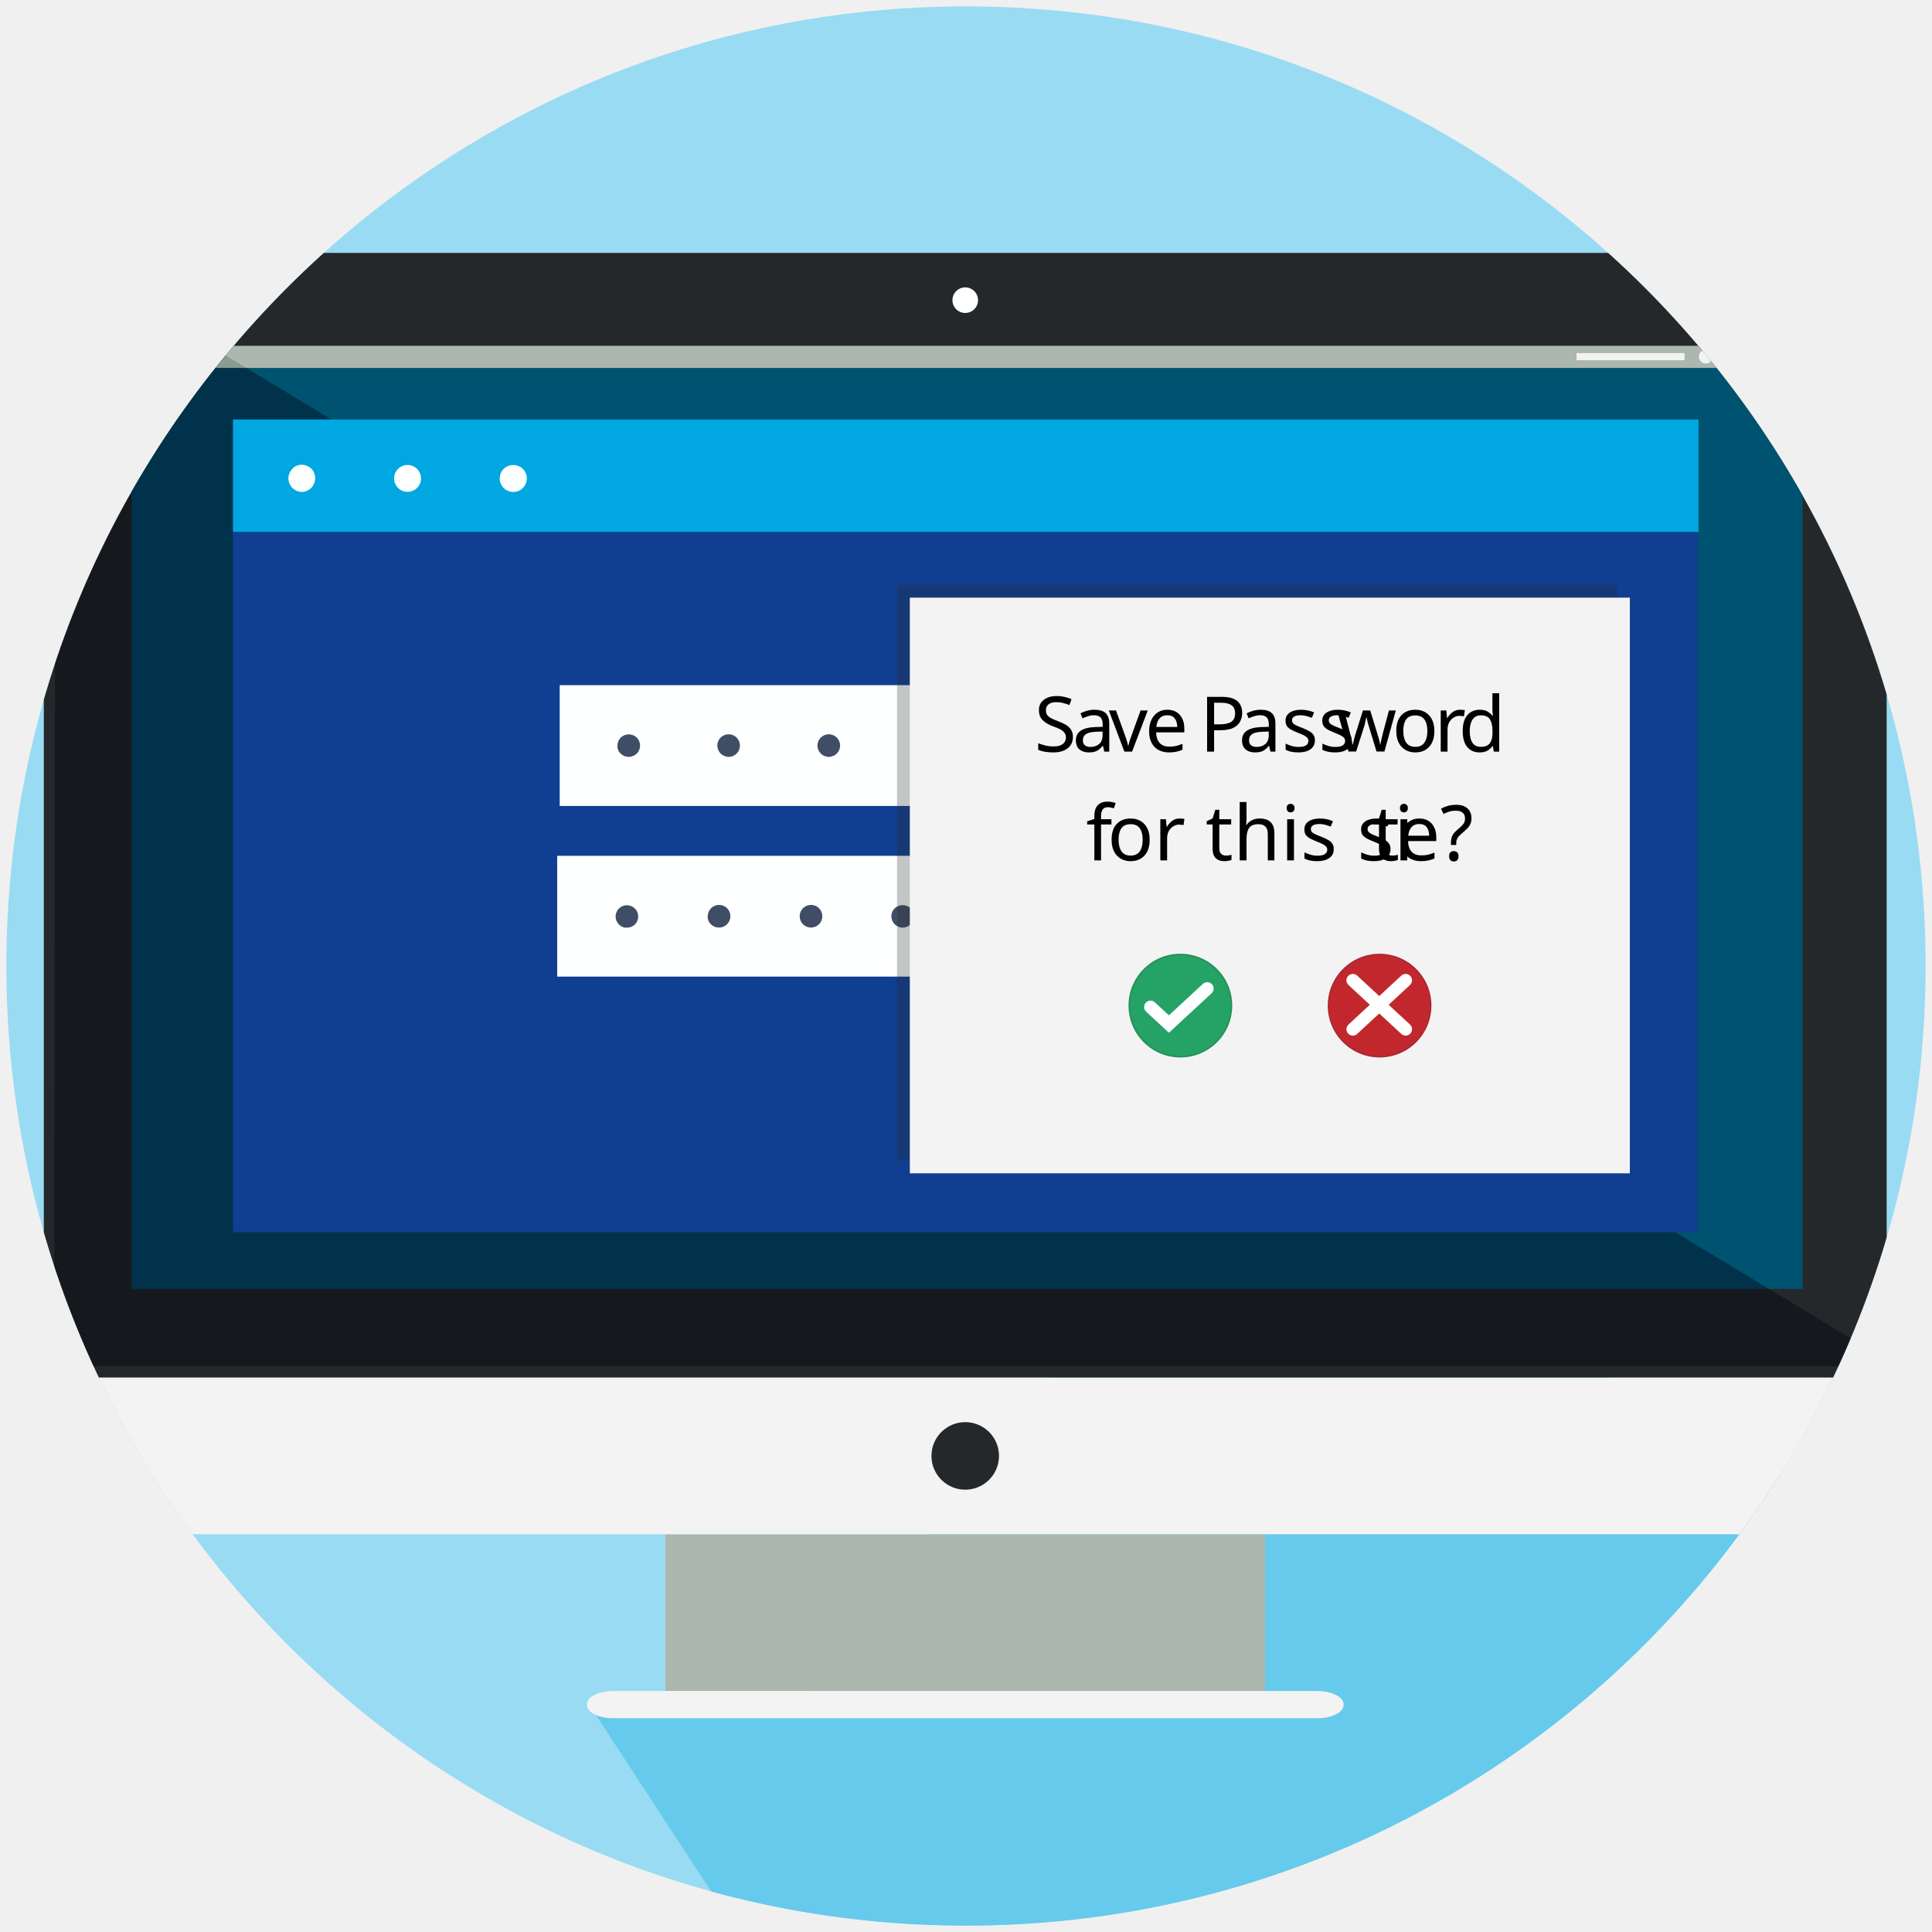
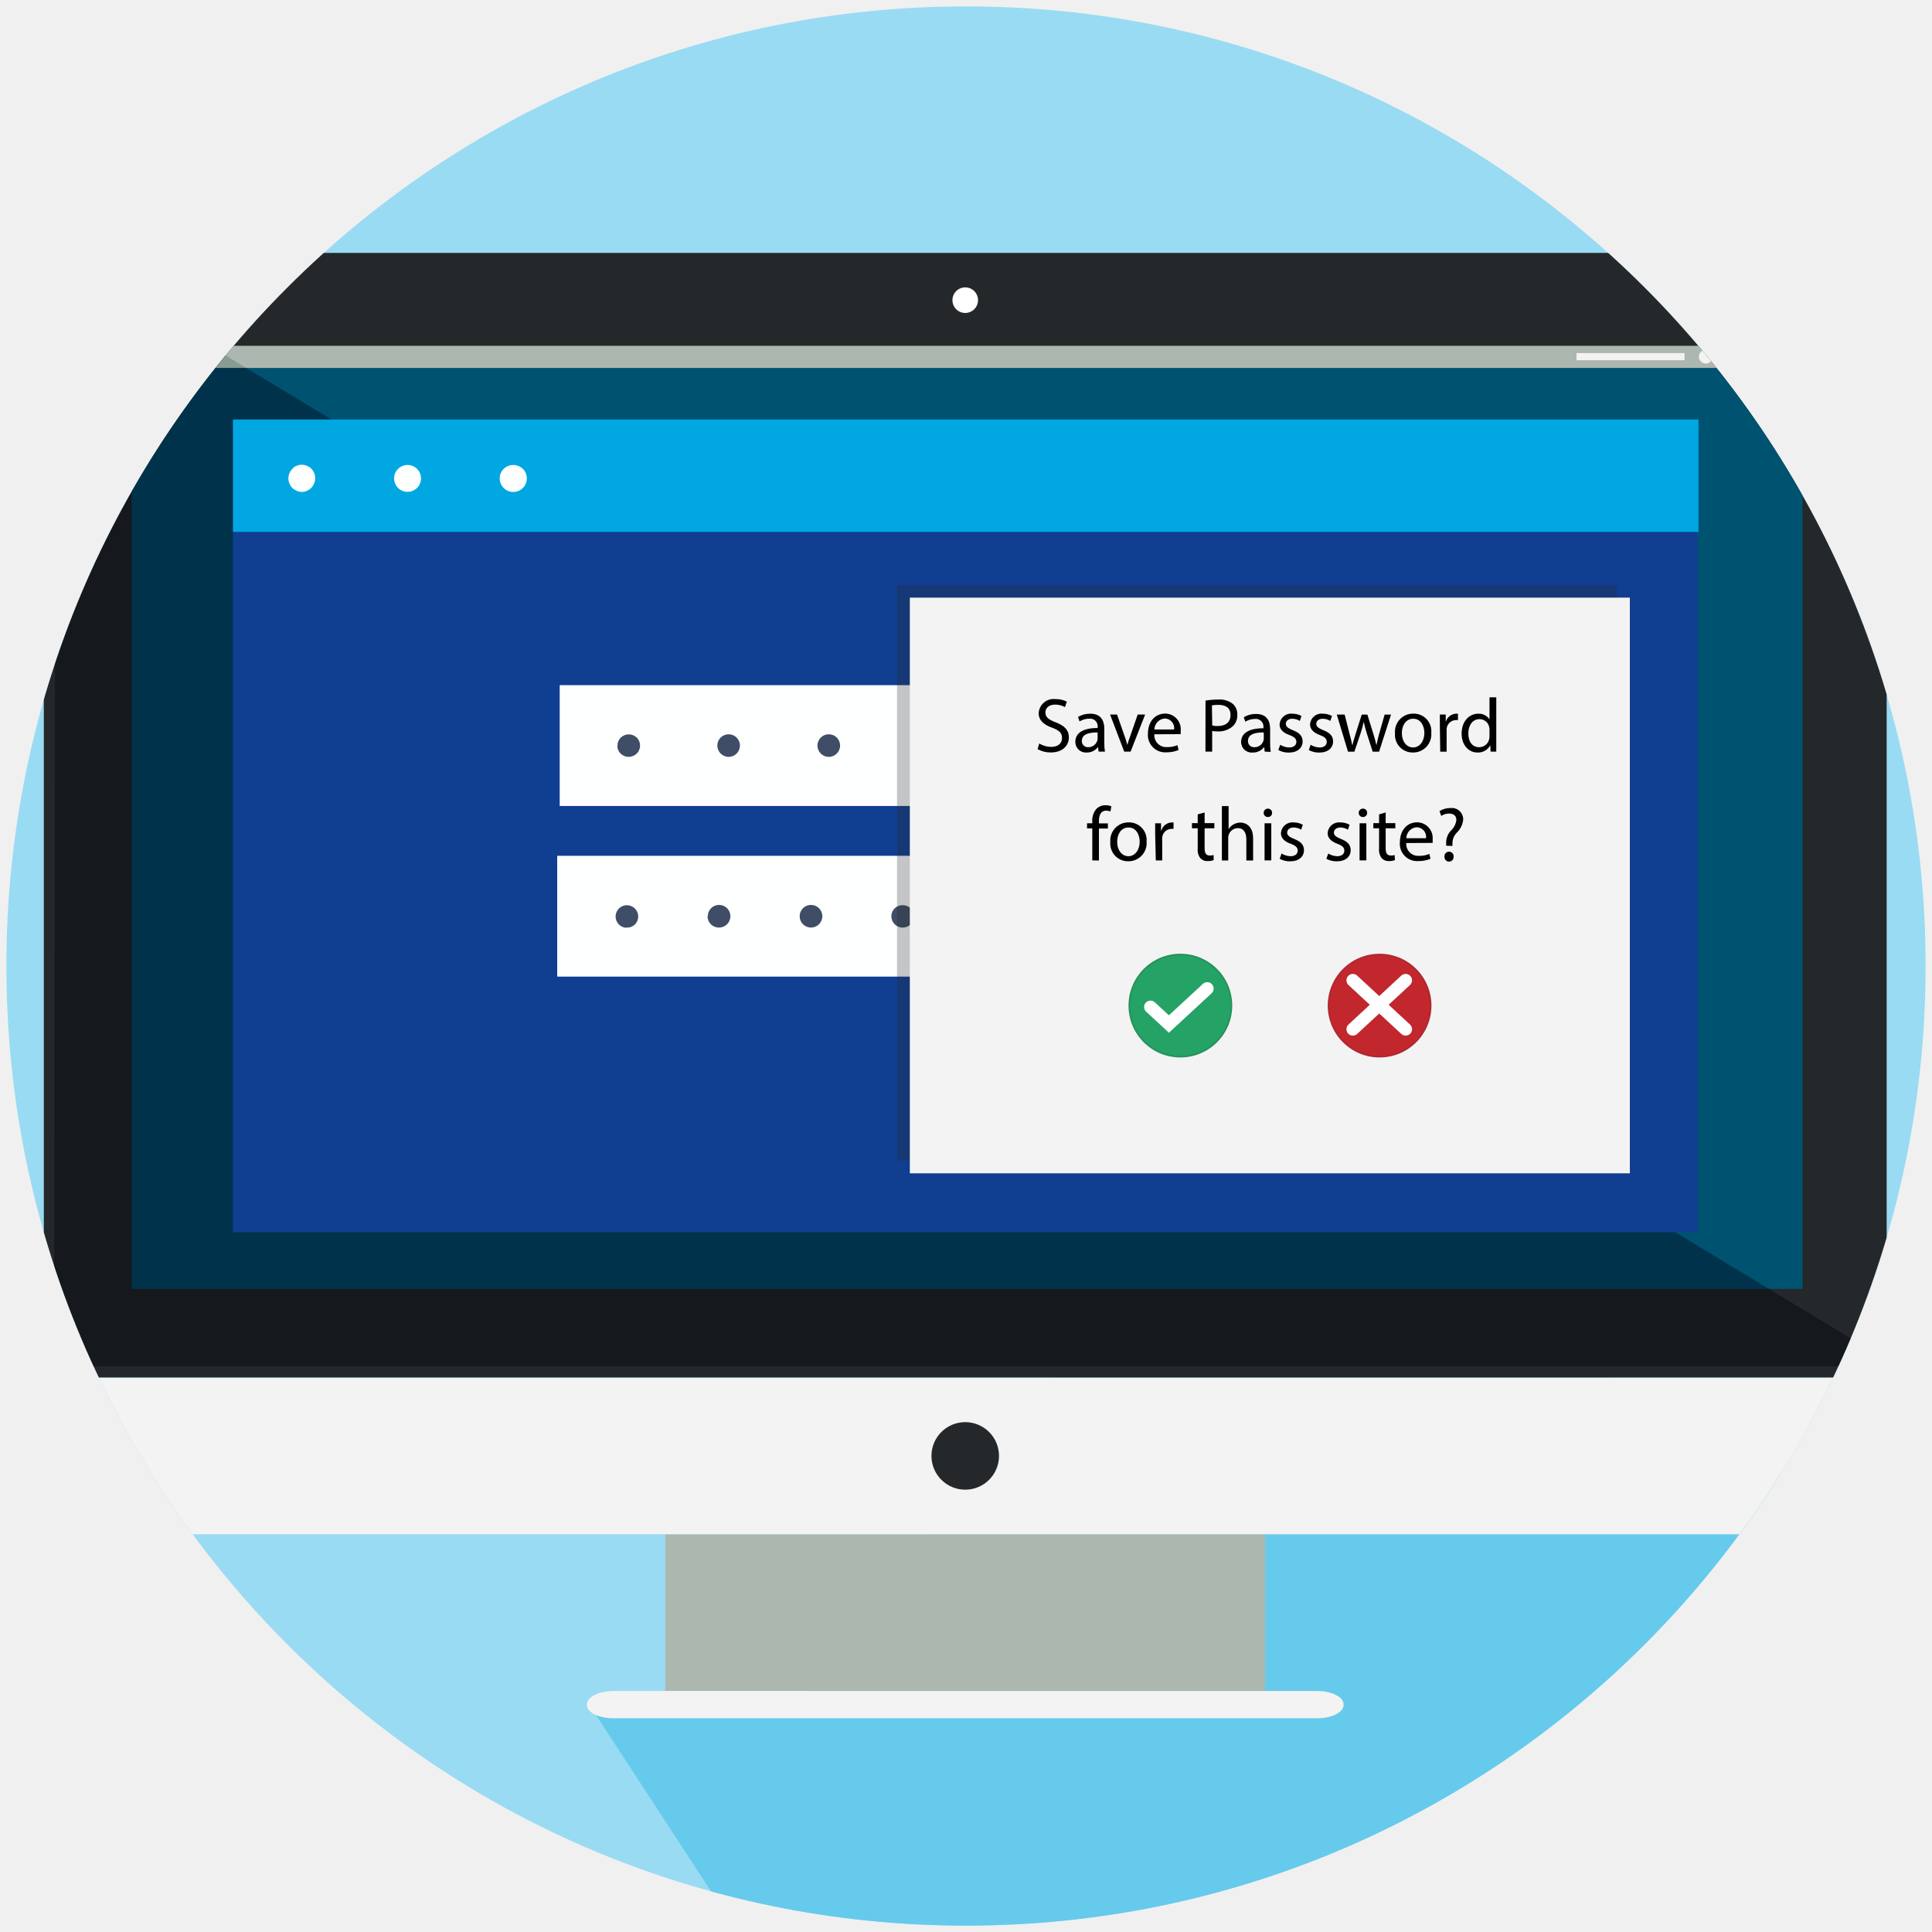
<svg xmlns="http://www.w3.org/2000/svg" viewBox="0 0 302 302">
  <defs>
-     <style>.a{fill:#99dbf3;}.b{isolation:isolate;}.c{clip-path:url(#a);}.d{fill:#66caec;}.e{fill:#abb7af;}.f{fill:#f3f3f3;}.g,.o{fill:#25282b;}.h{fill:#005370;}.i{fill:#fff;}.j{fill:#4a4f55;fill-rule:evenodd;mix-blend-mode:overlay;}.k{fill:#103f91;}.l{fill:#00a7e1;}.m{fill:#feffff;}.n{fill:#3f4d66;}.o{opacity:0.27;}.p{font-size:12px;font-family:MyriadPro-Regular, Myriad Pro;}.q{letter-spacing:0em;}.r{letter-spacing:-0.01em;}.s{letter-spacing:-0.01em;}.t{letter-spacing:-0.03em;}.u{letter-spacing:0em;}.v{letter-spacing:-0.01em;}.w{letter-spacing:-0.01em;}.x{letter-spacing:-0.01em;}.y{fill:#25a266;stroke:#24915a;}.aa,.y,.z{stroke-miterlimit:10;}.aa,.y{stroke-width:0.25px;}.z{fill:none;stroke:#fff;stroke-linecap:round;stroke-width:2px;}.aa{fill:#c1272d;stroke:#af2731;}</style>
+     <style>.a{fill:#99dbf3;}.b{isolation:isolate;}.c{clip-path:url(#a);}.d{fill:#66caec;}.e{fill:#abb7af;}.f{fill:#f3f3f3;}.g,.o{fill:#25282b;}.h{fill:#005370;}.i{fill:#fff;}.j{fill:#4a4f55;fill-rule:evenodd;mix-blend-mode:overlay;}.k{fill:#103f91;}.l{fill:#00a7e1;}.m{fill:#feffff;}.n{fill:#3f4d66;}.o{opacity:0.27;}.p{fill:#25a266;stroke:#24915a;}.p,.q,.r{stroke-miterlimit:10;}.p,.r{stroke-width:0.25px;}.q{fill:none;stroke:#fff;stroke-linecap:round;stroke-width:2px;}.r{fill:#c1272d;stroke:#af2731;}</style>
    <clipPath id="a">
      <circle class="a" cx="151" cy="151" r="150" />
    </clipPath>
  </defs>
  <g class="b">
    <circle class="a" cx="151" cy="151" r="150" />
    <g class="c">
      <polygon class="d" points="92.11 266.49 139.81 339.52 330.11 259.84 190.99 180.69 125.34 265.5 92.11 266.49" />
      <rect class="e" x="104" y="239.83" width="93.75" height="24.5" />
      <path class="f" d="M6.85,232.34c0,4.12,3.78,7.49,8.39,7.49H286.58c4.58,0,8.33-3.34,8.33-7.43V215.32H6.85Z" />
      <path class="f" d="M95.88,264.33c-2.28,0-4.13.93-4.13,2.07v.13c0,1.14,1.85,2.06,4.13,2.06h110c2.29,0,4.14-.92,4.14-2.06v-.13c0-1.14-1.85-2.07-4.14-2.07h-110Z" />
      <circle class="g" cx="150.88" cy="227.58" r="5.28" />
      <path class="g" d="M287,39.53H14.57c-4.25,0-7.72,3.1-7.72,6.88V215.32H294.91V46.57C294.91,42.7,291.36,39.53,287,39.53Z" />
      <polygon class="h" points="281.76 68.42 281.76 78.23 281.76 85.87 281.76 93.5 281.76 100.05 281.76 107.68 281.76 114.22 281.76 121.86 281.76 128.4 281.76 136.04 281.76 144.76 281.76 151.31 281.76 158.94 281.76 165.48 281.76 201.47 20.59 201.47 20.59 165.48 20.59 158.94 20.59 151.31 20.59 144.76 20.59 136.04 20.59 128.4 20.59 121.86 20.59 114.22 20.59 107.68 20.59 100.05 20.59 93.5 20.59 85.87 20.59 78.23 20.59 68.42 20.59 57.51 281.76 57.51 281.76 68.42" />
      <path class="i" d="M150.88,48.92a2,2,0,1,0-2-2A2,2,0,0,0,150.88,48.92Z" />
      <rect class="e" x="20.59" y="54.05" width="261.17" height="3.47" />
      <circle class="f" cx="25.06" cy="55.75" r="1.08" />
      <circle class="f" cx="270.57" cy="55.75" r="1.08" />
      <circle class="f" cx="266.64" cy="55.75" r="1.08" />
      <rect class="f" x="273.89" y="55.2" width="4.47" height="1.11" />
      <rect class="f" x="246.43" y="55.2" width="16.89" height="1.11" />
      <polygon class="j" points="10.16 40.38 296.52 213.57 8.46 213.57 8.67 43.1 10.16 40.38" />
      <rect class="k" x="36.42" y="65.58" width="228.94" height="127.03" />
      <rect class="l" x="36.42" y="65.58" width="229.08" height="17.56" />
      <path class="m" d="M47.19,76.9a2,2,0,0,1-.4-.05,2,2,0,0,1-.4-.12,1.82,1.82,0,0,1-.36-.2,1.59,1.59,0,0,1-.33-.25,2.17,2.17,0,0,1-.62-1.51,2.13,2.13,0,0,1,.62-1.48A2.1,2.1,0,0,1,46,73a1.78,1.78,0,0,1,.36-.19,2.07,2.07,0,0,1,.4-.13,2.21,2.21,0,0,1,1.91.58,2.16,2.16,0,0,1,.6,1.48,2.21,2.21,0,0,1-.6,1.51A2.17,2.17,0,0,1,47.19,76.9Z" />
      <path class="m" d="M61.6,74.79a2.11,2.11,0,0,1,2.1-2.11h0a2.1,2.1,0,0,1,2.11,2.11h0a2.1,2.1,0,0,1-2.11,2.09h0A2.1,2.1,0,0,1,61.6,74.79Z" />
      <path class="m" d="M80.21,76.9a2.12,2.12,0,0,1-2.1-2.13,2.09,2.09,0,0,1,.62-1.48,2.17,2.17,0,0,1,3,0,2.09,2.09,0,0,1,.62,1.48,2.13,2.13,0,0,1-.62,1.51A2.09,2.09,0,0,1,80.21,76.9Z" />
      <rect class="m" x="87.49" y="107.1" width="123.97" height="18.89" />
      <path class="n" d="M98.25,118.31a1.75,1.75,0,0,1-1.24-.52,1.49,1.49,0,0,1-.23-.27,1.51,1.51,0,0,1-.16-.31,2.58,2.58,0,0,1-.1-.33,1.79,1.79,0,0,1,0-.34,1.77,1.77,0,0,1,.52-1.25,1.81,1.81,0,0,1,2.49,0,1.79,1.79,0,0,1,.49,1.59,1.6,1.6,0,0,1-.11.33,1.11,1.11,0,0,1-.15.31,1.49,1.49,0,0,1-.23.27A1.79,1.79,0,0,1,98.25,118.31Z" />
      <path class="n" d="M143.44,116.54a1.76,1.76,0,0,1,1.76-1.76h0a1.76,1.76,0,0,1,1.77,1.76h0a1.77,1.77,0,0,1-1.77,1.77h0A1.76,1.76,0,0,1,143.44,116.54Zm-15.66,0a1.76,1.76,0,0,1,1.77-1.76h0a1.76,1.76,0,0,1,1.77,1.76h0a1.77,1.77,0,0,1-1.77,1.77h0A1.77,1.77,0,0,1,127.78,116.54Zm-15.65,0a1.76,1.76,0,0,1,1.77-1.76h0a1.76,1.76,0,0,1,1.76,1.76h0a1.76,1.76,0,0,1-1.76,1.77h0A1.77,1.77,0,0,1,112.13,116.54Z" />
      <path class="n" d="M160.85,118.31a2.07,2.07,0,0,1-.35,0,2.13,2.13,0,0,1-.33-.11,1.68,1.68,0,0,1-.3-.15,2.22,2.22,0,0,1-.5-.5,1.11,1.11,0,0,1-.15-.31,1.6,1.6,0,0,1-.11-.33,1.79,1.79,0,0,1,0-.34,2,2,0,0,1,0-.34,1.83,1.83,0,0,1,.11-.33,1.47,1.47,0,0,1,.15-.31,1.94,1.94,0,0,1,.23-.27,1.76,1.76,0,0,1,1.59-.48,3.18,3.18,0,0,1,.33.09,1.69,1.69,0,0,1,.3.17,1.52,1.52,0,0,1,.27.22,1.94,1.94,0,0,1,.23.27,2.29,2.29,0,0,1,.16.31,3.18,3.18,0,0,1,.1.33,2,2,0,0,1,0,.34,1.79,1.79,0,0,1,0,.34,2.58,2.58,0,0,1-.1.33,1.51,1.51,0,0,1-.16.31,1.49,1.49,0,0,1-.23.27,1.22,1.22,0,0,1-.27.23,1.2,1.2,0,0,1-.3.15,1.83,1.83,0,0,1-.33.11A2,2,0,0,1,160.85,118.31Z" />
      <rect class="m" x="87.1" y="133.77" width="123.97" height="18.89" />
      <path class="n" d="M98,145a2.09,2.09,0,0,1-.35,0,1.42,1.42,0,0,1-.33-.11,1.24,1.24,0,0,1-.3-.16,1.39,1.39,0,0,1-.27-.21,1.77,1.77,0,0,1,0-2.51,2,2,0,0,1,.27-.22l.3-.16a2.07,2.07,0,0,1,.33-.1,1.82,1.82,0,0,1,1.59.48,1.77,1.77,0,0,1,0,2.51A1.75,1.75,0,0,1,98,145Z" />
      <path class="n" d="M125,143.22a1.77,1.77,0,0,1,1.77-1.77h0a1.77,1.77,0,0,1,1.77,1.77h0a1.77,1.77,0,0,1-1.77,1.77h0A1.77,1.77,0,0,1,125,143.22Zm-14.36,0a1.76,1.76,0,0,1,1.76-1.77h0a1.77,1.77,0,0,1,1.77,1.77h0a1.77,1.77,0,0,1-1.77,1.77h0A1.76,1.76,0,0,1,110.6,143.22Z" />
      <path class="n" d="M141.1,145a1.78,1.78,0,0,1-1.77-1.77,1.75,1.75,0,0,1,.52-1.25,1.83,1.83,0,0,1,2.5,0,1.75,1.75,0,0,1,.52,1.25,1.79,1.79,0,0,1-.52,1.25A1.75,1.75,0,0,1,141.1,145Z" />
      <rect class="o" x="140.22" y="91.42" width="112.55" height="89.99" />
      <rect class="f" x="142.22" y="93.42" width="112.55" height="89.99" />
-       <text class="p" transform="translate(161.68 117.49)">
-         <tspan class="q">S</tspan>
-         <tspan class="r" x="5.95" y="0">a</tspan>
-         <tspan class="s" x="11.64" y="0">v</tspan>
-         <tspan x="17.29" y="0">e </tspan>
-         <tspan class="t" x="25.85" y="0">P</tspan>
-         <tspan class="u" x="31.92" y="0">ass</tspan>
-         <tspan class="s" x="47.21" y="0">w</tspan>
-         <tspan x="55.92" y="0">o</tspan>
-         <tspan class="v" x="62.51" y="0">r</tspan>
-         <tspan x="66.31" y="0">d </tspan>
-         <tspan class="w" x="8.07" y="17">f</tspan>
-         <tspan x="11.42" y="17">or this si</tspan>
-         <tspan class="x" x="52.77" y="17">t</tspan>
-         <tspan x="56.67" y="17">e?</tspan>
-       </text>
-       <circle class="y" cx="184.51" cy="157.19" r="7.98" />
-       <polyline class="z" points="179.84 157.41 182.72 160.07 188.71 154.53" />
-       <circle class="aa" cx="215.65" cy="157.19" r="7.98" />
-       <line class="z" x1="219.72" y1="153.24" x2="211.47" y2="160.88" />
-       <line class="z" x1="219.72" y1="160.88" x2="211.47" y2="153.24" />
+       <path d="M162.45,116.22a3.68,3.68,0,0,0,1.87.53c1.07,0,1.69-.56,1.69-1.38s-.43-1.19-1.52-1.61c-1.32-.46-2.13-1.15-2.13-2.29a2.33,2.33,0,0,1,2.61-2.19,3.6,3.6,0,0,1,1.79.4l-.29.85a3.12,3.12,0,0,0-1.54-.39c-1.1,0-1.52.66-1.52,1.21,0,.76.49,1.13,1.61,1.56,1.37.53,2.06,1.19,2.06,2.38s-.92,2.33-2.83,2.33a4.13,4.13,0,0,1-2.06-.52Z" />
+       <path d="M171.73,117.49l-.09-.73h0a2.17,2.17,0,0,1-1.78.87,1.65,1.65,0,0,1-1.77-1.67c0-1.4,1.24-2.17,3.49-2.16v-.12a1.19,1.19,0,0,0-1.32-1.34,2.9,2.9,0,0,0-1.51.43l-.24-.7a3.6,3.6,0,0,1,1.9-.51c1.78,0,2.21,1.21,2.21,2.37v2.17a7.31,7.31,0,0,0,.1,1.39Zm-.16-3c-1.15,0-2.46.18-2.46,1.31a.94.94,0,0,0,1,1,1.45,1.45,0,0,0,1.4-1,1,1,0,0,0,.06-.34Z" />
+       <path d="M174.61,111.69l1.14,3.26c.19.53.35,1,.47,1.49h0c.13-.48.3-1,.49-1.49l1.13-3.26H179l-2.27,5.8h-1l-2.21-5.8Z" />
+       <path d="M180.44,114.78a1.86,1.86,0,0,0,2,2,3.8,3.8,0,0,0,1.61-.3l.18.76a4.84,4.84,0,0,1-1.93.36,2.7,2.7,0,0,1-2.86-2.93c0-1.75,1-3.13,2.73-3.13a2.46,2.46,0,0,1,2.39,2.73,4.49,4.49,0,0,1,0,.49Zm3.09-.75a1.5,1.5,0,0,0-1.46-1.72,1.76,1.76,0,0,0-1.62,1.72Z" />
+       <path d="M188.44,109.51a11.55,11.55,0,0,1,2-.16,3.31,3.31,0,0,1,2.26.67,2.16,2.16,0,0,1,.71,1.69,2.36,2.36,0,0,1-.62,1.73,3.34,3.34,0,0,1-2.47.89,3.56,3.56,0,0,1-.84-.07v3.23h-1.05Zm1.05,3.9a3.49,3.49,0,0,0,.86.08c1.26,0,2-.61,2-1.73s-.76-1.58-1.91-1.58a4.93,4.93,0,0,0-1,.08Z" />
+       <path d="M197.69,117.49l-.08-.73h0a2.14,2.14,0,0,1-1.77.87A1.66,1.66,0,0,1,194,116c0-1.4,1.25-2.17,3.49-2.16v-.12a1.19,1.19,0,0,0-1.32-1.34,2.93,2.93,0,0,0-1.51.43l-.24-.7a3.63,3.63,0,0,1,1.91-.51c1.78,0,2.21,1.21,2.21,2.37v2.17a8.32,8.32,0,0,0,.09,1.39Zm-.15-3c-1.15,0-2.46.18-2.46,1.31a.93.93,0,0,0,1,1,1.45,1.45,0,0,0,1.41-1,1.35,1.35,0,0,0,.06-.34Z" />
+       <path d="M200.12,116.42a2.79,2.79,0,0,0,1.39.42c.77,0,1.13-.39,1.13-.87s-.3-.78-1.08-1.07c-1.05-.37-1.54-.94-1.54-1.64a1.8,1.8,0,0,1,2-1.7,2.9,2.9,0,0,1,1.42.36l-.26.77a2.22,2.22,0,0,0-1.19-.34c-.62,0-1,.36-1,.79s.35.7,1.1,1c1,.39,1.53.89,1.53,1.76,0,1-.79,1.74-2.17,1.74a3.27,3.27,0,0,1-1.63-.4Z" />
+       <path d="M204.87,116.42a2.79,2.79,0,0,0,1.39.42c.77,0,1.13-.39,1.13-.87s-.3-.78-1.08-1.07c-1-.37-1.53-.94-1.53-1.64a1.79,1.79,0,0,1,2-1.7,2.94,2.94,0,0,1,1.43.36l-.27.77a2.22,2.22,0,0,0-1.19-.34c-.62,0-1,.36-1,.79s.35.7,1.11,1c1,.39,1.52.89,1.52,1.76,0,1-.79,1.74-2.17,1.74a3.3,3.3,0,0,1-1.63-.4Z" />
+       <path d="M210.19,111.69l.76,3c.17.65.33,1.25.44,1.85h0c.13-.59.33-1.21.52-1.84l.95-3h.88l.9,2.9c.22.7.39,1.31.52,1.9h0c.1-.59.26-1.2.45-1.89l.83-2.91h1l-1.87,5.8h-1l-.89-2.77a18.89,18.89,0,0,1-.51-1.9h0a15.86,15.86,0,0,1-.53,1.92l-.93,2.75h-1l-1.75-5.8Z" />
+       <path d="M223.73,114.54a2.84,2.84,0,0,1-2.89,3.09,2.76,2.76,0,0,1-2.78-3,2.83,2.83,0,0,1,2.88-3.08A2.74,2.74,0,0,1,223.73,114.54Zm-4.6.06c0,1.28.73,2.24,1.76,2.24s1.76-1,1.76-2.26c0-1-.49-2.23-1.73-2.23S219.13,113.5,219.13,114.6Z" />
+       <path d="M225.07,113.5c0-.68,0-1.27,0-1.81h.92l0,1.14H226a1.74,1.74,0,0,1,1.61-1.27,1.23,1.23,0,0,1,.29,0v1a1.71,1.71,0,0,0-.36,0,1.48,1.48,0,0,0-1.41,1.36,3.37,3.37,0,0,0,0,.49v3.09h-1Z" />
+       <path d="M233.89,109v7c0,.51,0,1.1,0,1.49H233l-.05-1h0a2.14,2.14,0,0,1-2,1.14c-1.4,0-2.48-1.19-2.48-2.95,0-1.93,1.19-3.12,2.6-3.12a2,2,0,0,1,1.76.89h0V109Zm-1.06,5.07a1.65,1.65,0,0,0-.05-.44,1.54,1.54,0,0,0-1.52-1.22c-1.09,0-1.74,1-1.74,2.24s.58,2.15,1.71,2.15a1.59,1.59,0,0,0,1.55-1.26,1.71,1.71,0,0,0,.05-.46Z" />
+       <path d="M170.74,134.49v-5h-.82v-.8h.82v-.28a2.74,2.74,0,0,1,.67-2,2,2,0,0,1,1.42-.54,2.26,2.26,0,0,1,.89.17l-.14.81a1.58,1.58,0,0,0-.67-.13c-.9,0-1.13.79-1.13,1.68v.31h1.4v.8h-1.4v5Z" />
+       <path d="M179.23,131.54a2.84,2.84,0,0,1-2.89,3.09,2.76,2.76,0,0,1-2.78-3,2.83,2.83,0,0,1,2.88-3.08A2.75,2.75,0,0,1,179.23,131.54Zm-4.6.06c0,1.28.73,2.24,1.76,2.24s1.76-1,1.76-2.26c0-1-.49-2.23-1.74-2.23S174.63,130.5,174.63,131.6Z" />
+       <path d="M180.57,130.5c0-.68,0-1.27,0-1.81h.92l0,1.14h.05a1.74,1.74,0,0,1,1.6-1.27,1.32,1.32,0,0,1,.3,0v1a1.79,1.79,0,0,0-.36,0,1.48,1.48,0,0,0-1.41,1.36,2.38,2.38,0,0,0,0,.49v3.09h-1Z" />
+       <path d="M188.3,127v1.67h1.52v.8H188.3v3.13c0,.72.21,1.13.8,1.13a2.21,2.21,0,0,0,.61-.07l0,.79a2.7,2.7,0,0,1-.94.15,1.46,1.46,0,0,1-1.14-.45,2.15,2.15,0,0,1-.41-1.51v-3.17h-.9v-.8h.9V127.3Z" />
+       <path d="M191,126h1.05v3.62h0a1.91,1.91,0,0,1,.75-.74,2.16,2.16,0,0,1,1.08-.3c.78,0,2,.48,2,2.48v3.45h-1.06v-3.33c0-.93-.35-1.73-1.34-1.73a1.51,1.51,0,0,0-1.42,1.06,1.26,1.26,0,0,0-.07.5v3.5H191Z" />
+       <path d="M198.84,127.06a.62.62,0,0,1-.67.65.63.63,0,0,1-.64-.65.65.65,0,0,1,.66-.66A.63.63,0,0,1,198.84,127.06Zm-1.17,7.43v-5.8h1.05v5.8Z" />
+       <path d="M200.33,133.42a2.79,2.79,0,0,0,1.39.42c.77,0,1.13-.39,1.13-.87s-.3-.78-1.08-1.07c-1.05-.37-1.54-.94-1.54-1.64a1.8,1.8,0,0,1,2-1.7,2.9,2.9,0,0,1,1.42.36l-.26.77a2.22,2.22,0,0,0-1.19-.34c-.62,0-1,.36-1,.79s.35.7,1.1,1c1,.39,1.53.89,1.53,1.76,0,1-.79,1.74-2.17,1.74a3.27,3.27,0,0,1-1.63-.4Z" />
+       <path d="M207.63,133.42a2.79,2.79,0,0,0,1.39.42c.76,0,1.12-.39,1.12-.87s-.3-.78-1.08-1.07c-1-.37-1.53-.94-1.53-1.64a1.79,1.79,0,0,1,2-1.7,2.91,2.91,0,0,1,1.43.36l-.26.77a2.22,2.22,0,0,0-1.19-.34c-.62,0-1,.36-1,.79s.35.7,1.1,1c1,.39,1.52.89,1.52,1.76,0,1-.79,1.74-2.17,1.74a3.33,3.33,0,0,1-1.63-.4Z" />
+       <path d="M213.7,127.06a.63.63,0,0,1-.68.65.63.63,0,0,1-.63-.65.65.65,0,0,1,.66-.66A.63.63,0,0,1,213.7,127.06Zm-1.18,7.43v-5.8h1.06v5.8Z" />
+       <path d="M216.6,127v1.67h1.51v.8H216.6v3.13c0,.72.2,1.13.79,1.13a2.15,2.15,0,0,0,.61-.07l.05.79a2.63,2.63,0,0,1-.93.15,1.45,1.45,0,0,1-1.14-.45,2.15,2.15,0,0,1-.41-1.51v-3.17h-.9v-.8h.9V127.3Z" />
+       <path d="M219.82,131.78a1.86,1.86,0,0,0,2,2,3.83,3.83,0,0,0,1.61-.3l.18.76a4.9,4.9,0,0,1-1.94.36,2.7,2.7,0,0,1-2.85-2.93c0-1.75,1-3.13,2.72-3.13a2.46,2.46,0,0,1,2.4,2.73,2.63,2.63,0,0,1,0,.49Zm3.09-.75a1.5,1.5,0,0,0-1.46-1.72,1.75,1.75,0,0,0-1.62,1.72Z" />
+       <path d="M226.06,132.2l0-.31a2.76,2.76,0,0,1,.75-2.07,2.66,2.66,0,0,0,.84-1.65c0-.61-.39-1-1.14-1a2.2,2.2,0,0,0-1.22.37l-.28-.75a3.11,3.11,0,0,1,1.71-.48,1.78,1.78,0,0,1,2,1.76,3.23,3.23,0,0,1-1,2.09,2.37,2.37,0,0,0-.68,1.76v.31Zm-.27,1.68a.71.71,0,0,1,.72-.75.7.7,0,0,1,.71.75.72.72,0,1,1-1.43,0Z" />
+       <circle class="p" cx="184.51" cy="157.19" r="7.98" />
+       <polyline class="q" points="179.84 157.41 182.72 160.07 188.71 154.53" />
+       <circle class="r" cx="215.65" cy="157.19" r="7.98" />
+       <line class="q" x1="219.72" y1="153.24" x2="211.47" y2="160.88" />
+       <line class="q" x1="219.72" y1="160.88" x2="211.47" y2="153.24" />
    </g>
  </g>
</svg>
